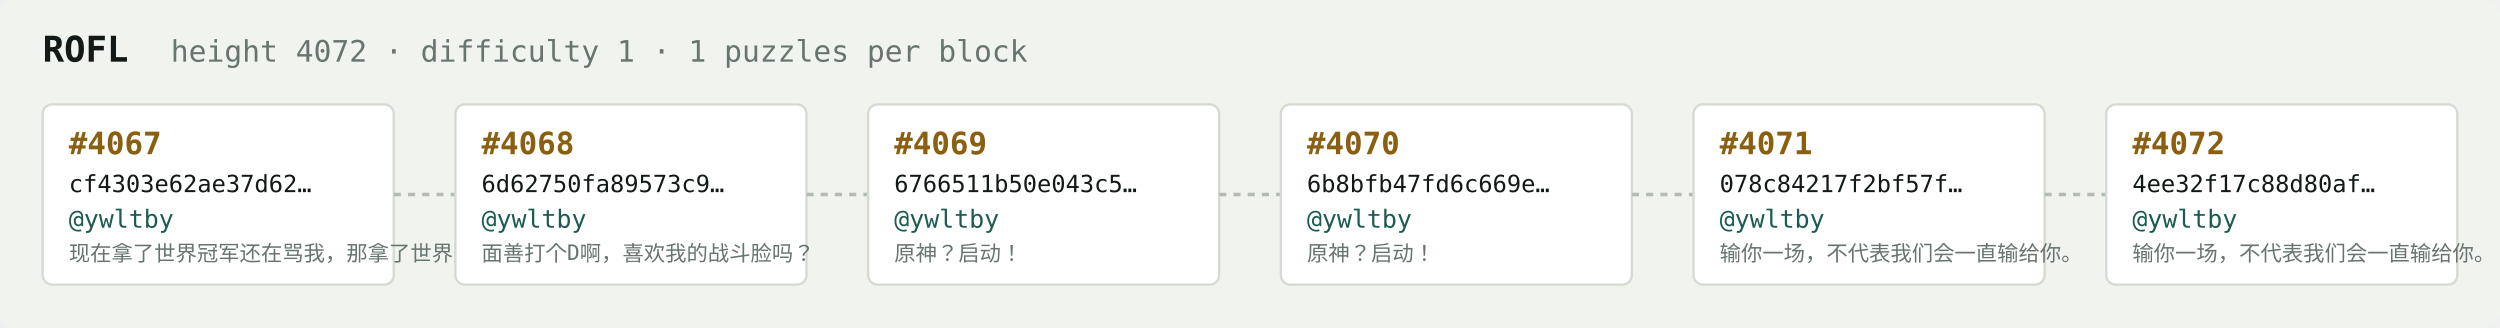
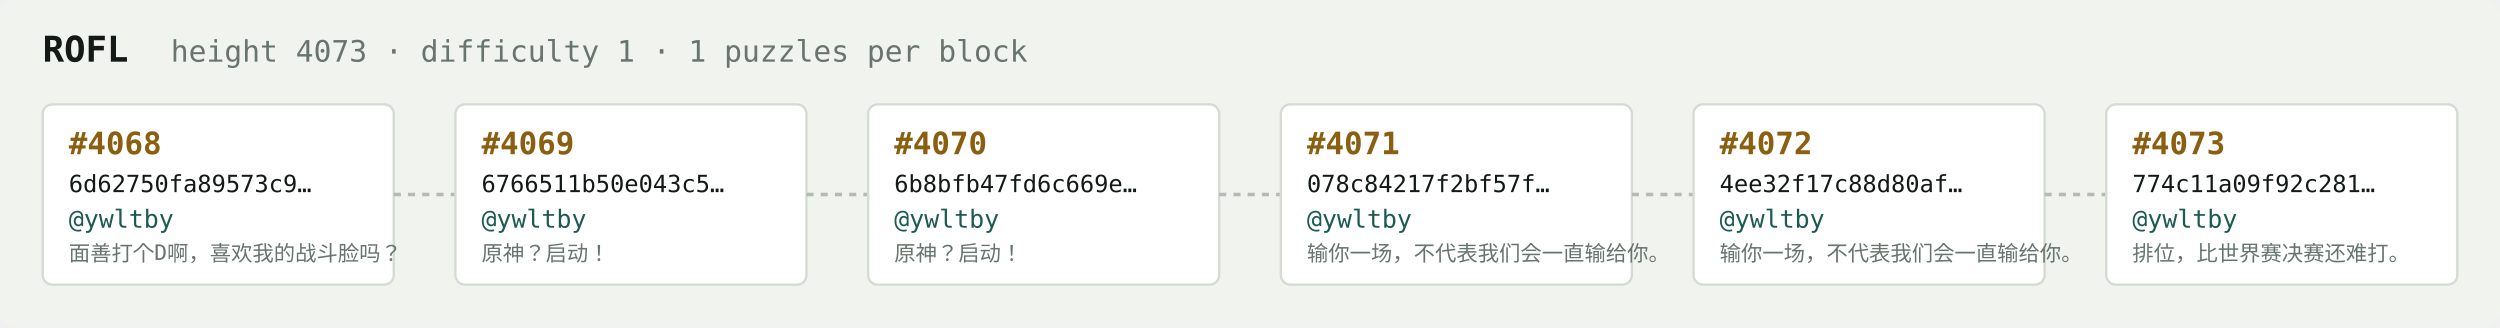
<svg xmlns="http://www.w3.org/2000/svg" width="1054" height="138" viewBox="0 0 1054 138" font-family="ui-monospace,SFMono-Regular,Menlo,monospace">
  <rect fill="#f1f3ef" width="1054" height="138" rx="6" />
  <text x="18" y="26" fill="#121916" font-size="15" font-weight="700">ROFL</text>
-   <text x="72" y="26" fill="#68746e" font-size="12.5">height 4072 · difficulty 1 · 1 puzzles per block</text>
+   <text x="72" y="26" fill="#68746e" font-size="12.5">height 4073 · difficulty 1 · 1 puzzles per block</text>
  <rect x="18" y="44" width="148" height="76" rx="4" fill="#ffffff" stroke="#d5dbd2" stroke-width="1" />
-   <text x="29" y="65" fill="#8a5f10" font-size="13" font-weight="700">#4067</text>
-   <text x="29" y="81" fill="#121916" font-size="10">cf4303e62ae37d62…</text>
+   <text x="29" y="65" fill="#8a5f10" font-size="13" font-weight="700">#4068</text>
+   <text x="29" y="81" fill="#121916" font-size="10">6d62750fa89573c9…</text>
  <text x="29" y="96" fill="#1c5b52" font-size="10.5">@ywltby</text>
-   <text x="29" y="110" fill="#68746e" font-size="9">现在拿了世界冠军还在骂我，那拿了世界冠军有…</text>
+   <text x="29" y="110" fill="#68746e" font-size="9">面善打个D啊，喜欢我的战斗脸吗？</text>
  <line x1="166" y1="82.0" x2="192" y2="82.0" stroke="#b3bcb4" stroke-width="1.5" stroke-dasharray="3 3" />
  <rect x="192" y="44" width="148" height="76" rx="4" fill="#ffffff" stroke="#d5dbd2" stroke-width="1" />
-   <text x="203" y="65" fill="#8a5f10" font-size="13" font-weight="700">#4068</text>
-   <text x="203" y="81" fill="#121916" font-size="10">6d62750fa89573c9…</text>
+   <text x="203" y="65" fill="#8a5f10" font-size="13" font-weight="700">#4069</text>
+   <text x="203" y="81" fill="#121916" font-size="10">6766511b50e043c5…</text>
  <text x="203" y="96" fill="#1c5b52" font-size="10.5">@ywltby</text>
-   <text x="203" y="110" fill="#68746e" font-size="9">面善打个D啊，喜欢我的战斗脸吗？</text>
+   <text x="203" y="110" fill="#68746e" font-size="9">原神？启动！</text>
  <line x1="340" y1="82.0" x2="366" y2="82.0" stroke="#b3bcb4" stroke-width="1.5" stroke-dasharray="3 3" />
  <rect x="366" y="44" width="148" height="76" rx="4" fill="#ffffff" stroke="#d5dbd2" stroke-width="1" />
-   <text x="377" y="65" fill="#8a5f10" font-size="13" font-weight="700">#4069</text>
-   <text x="377" y="81" fill="#121916" font-size="10">6766511b50e043c5…</text>
+   <text x="377" y="65" fill="#8a5f10" font-size="13" font-weight="700">#4070</text>
+   <text x="377" y="81" fill="#121916" font-size="10">6b8bfb47fd6c669e…</text>
  <text x="377" y="96" fill="#1c5b52" font-size="10.5">@ywltby</text>
  <text x="377" y="110" fill="#68746e" font-size="9">原神？启动！</text>
  <line x1="514" y1="82.0" x2="540" y2="82.0" stroke="#b3bcb4" stroke-width="1.5" stroke-dasharray="3 3" />
  <rect x="540" y="44" width="148" height="76" rx="4" fill="#ffffff" stroke="#d5dbd2" stroke-width="1" />
-   <text x="551" y="65" fill="#8a5f10" font-size="13" font-weight="700">#4070</text>
-   <text x="551" y="81" fill="#121916" font-size="10">6b8bfb47fd6c669e…</text>
+   <text x="551" y="65" fill="#8a5f10" font-size="13" font-weight="700">#4071</text>
+   <text x="551" y="81" fill="#121916" font-size="10">078c84217f2bf57f…</text>
  <text x="551" y="96" fill="#1c5b52" font-size="10.5">@ywltby</text>
-   <text x="551" y="110" fill="#68746e" font-size="9">原神？启动！</text>
+   <text x="551" y="110" fill="#68746e" font-size="9">输你一场，不代表我们会一直输给你。</text>
  <line x1="688" y1="82.0" x2="714" y2="82.0" stroke="#b3bcb4" stroke-width="1.5" stroke-dasharray="3 3" />
  <rect x="714" y="44" width="148" height="76" rx="4" fill="#ffffff" stroke="#d5dbd2" stroke-width="1" />
-   <text x="725" y="65" fill="#8a5f10" font-size="13" font-weight="700">#4071</text>
-   <text x="725" y="81" fill="#121916" font-size="10">078c84217f2bf57f…</text>
+   <text x="725" y="65" fill="#8a5f10" font-size="13" font-weight="700">#4072</text>
+   <text x="725" y="81" fill="#121916" font-size="10">4ee32f17c88d80af…</text>
  <text x="725" y="96" fill="#1c5b52" font-size="10.5">@ywltby</text>
  <text x="725" y="110" fill="#68746e" font-size="9">输你一场，不代表我们会一直输给你。</text>
  <line x1="862" y1="82.0" x2="888" y2="82.0" stroke="#b3bcb4" stroke-width="1.5" stroke-dasharray="3 3" />
  <rect x="888" y="44" width="148" height="76" rx="4" fill="#ffffff" stroke="#d5dbd2" stroke-width="1" />
-   <text x="899" y="65" fill="#8a5f10" font-size="13" font-weight="700">#4072</text>
-   <text x="899" y="81" fill="#121916" font-size="10">4ee32f17c88d80af…</text>
+   <text x="899" y="65" fill="#8a5f10" font-size="13" font-weight="700">#4073</text>
+   <text x="899" y="81" fill="#121916" font-size="10">774c11a09f92c281…</text>
  <text x="899" y="96" fill="#1c5b52" font-size="10.5">@ywltby</text>
-   <text x="899" y="110" fill="#68746e" font-size="9">输你一场，不代表我们会一直输给你。</text>
+   <text x="899" y="110" fill="#68746e" font-size="9">排位，比世界赛决赛还难打。</text>
</svg>
